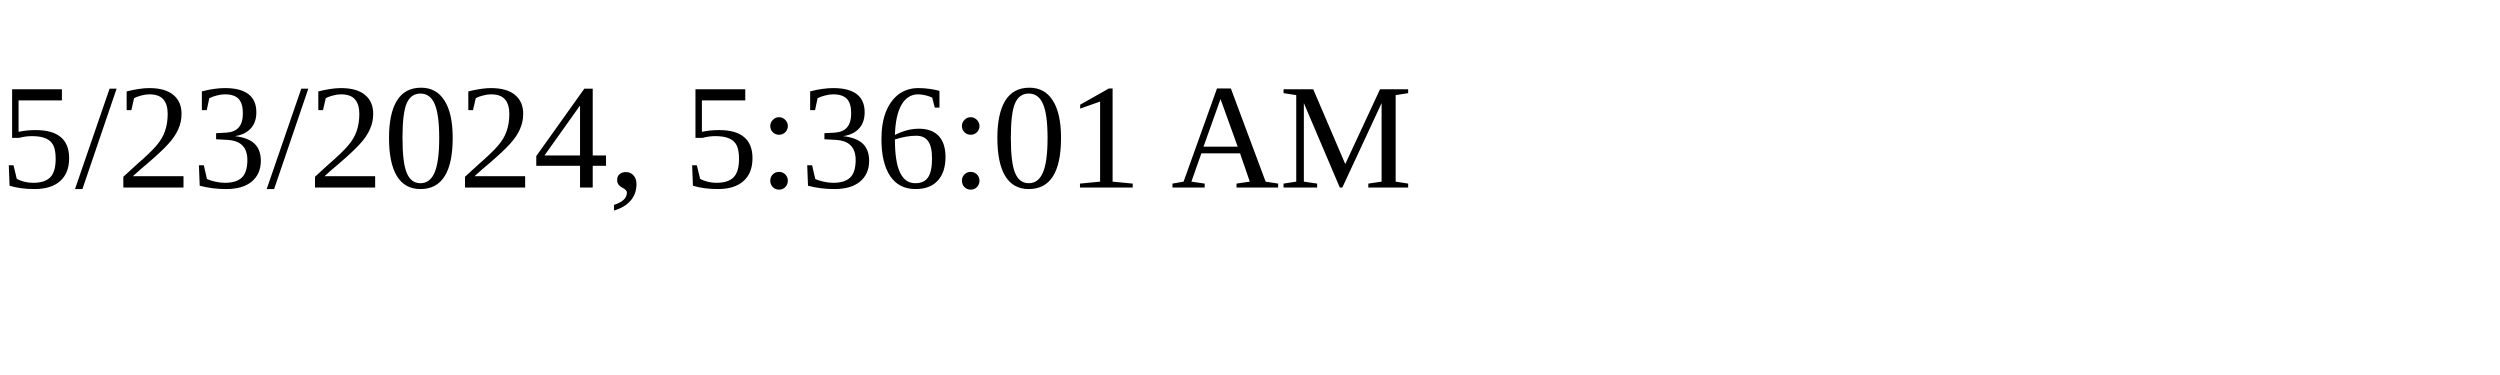
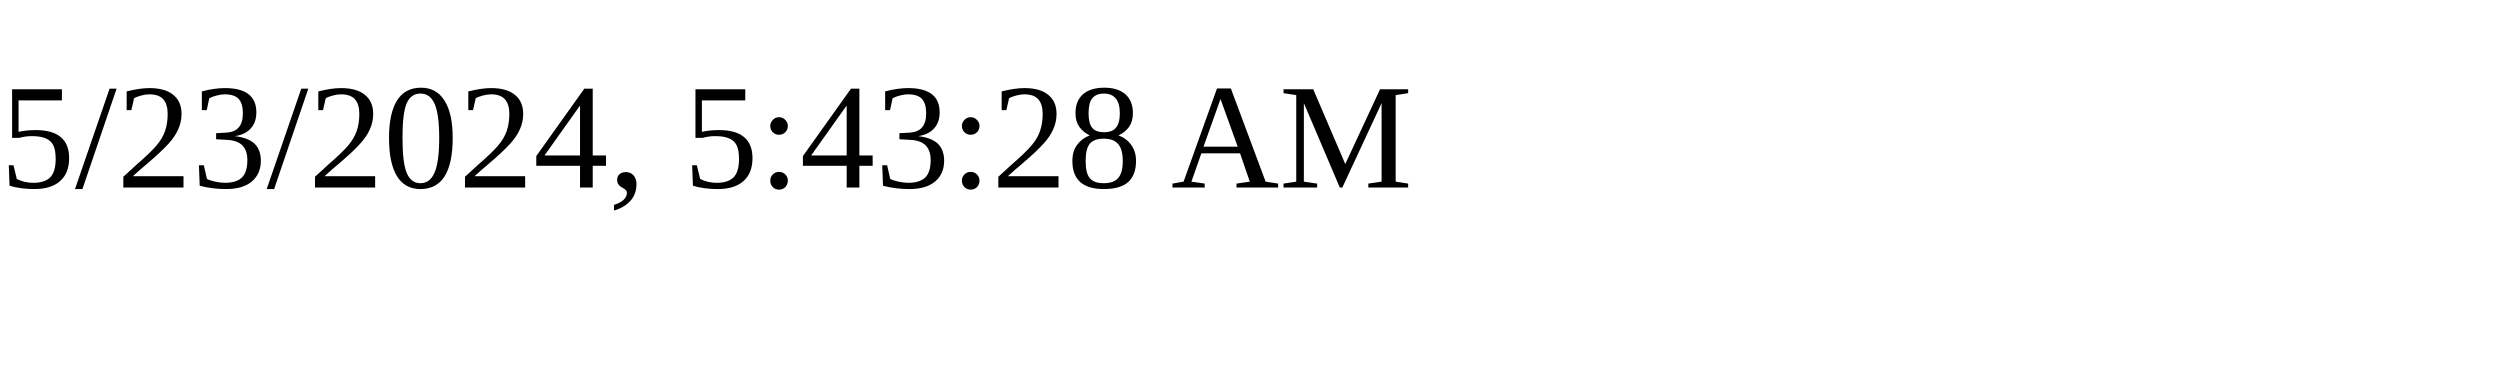
<svg xmlns="http://www.w3.org/2000/svg" height="30" width="200">
-   <text x="0" y="15">5/23/2024, 5:36:01 AM</text>
+   <text x="0" y="15">5/23/2024, 5:43:28 AM</text>
</svg>
